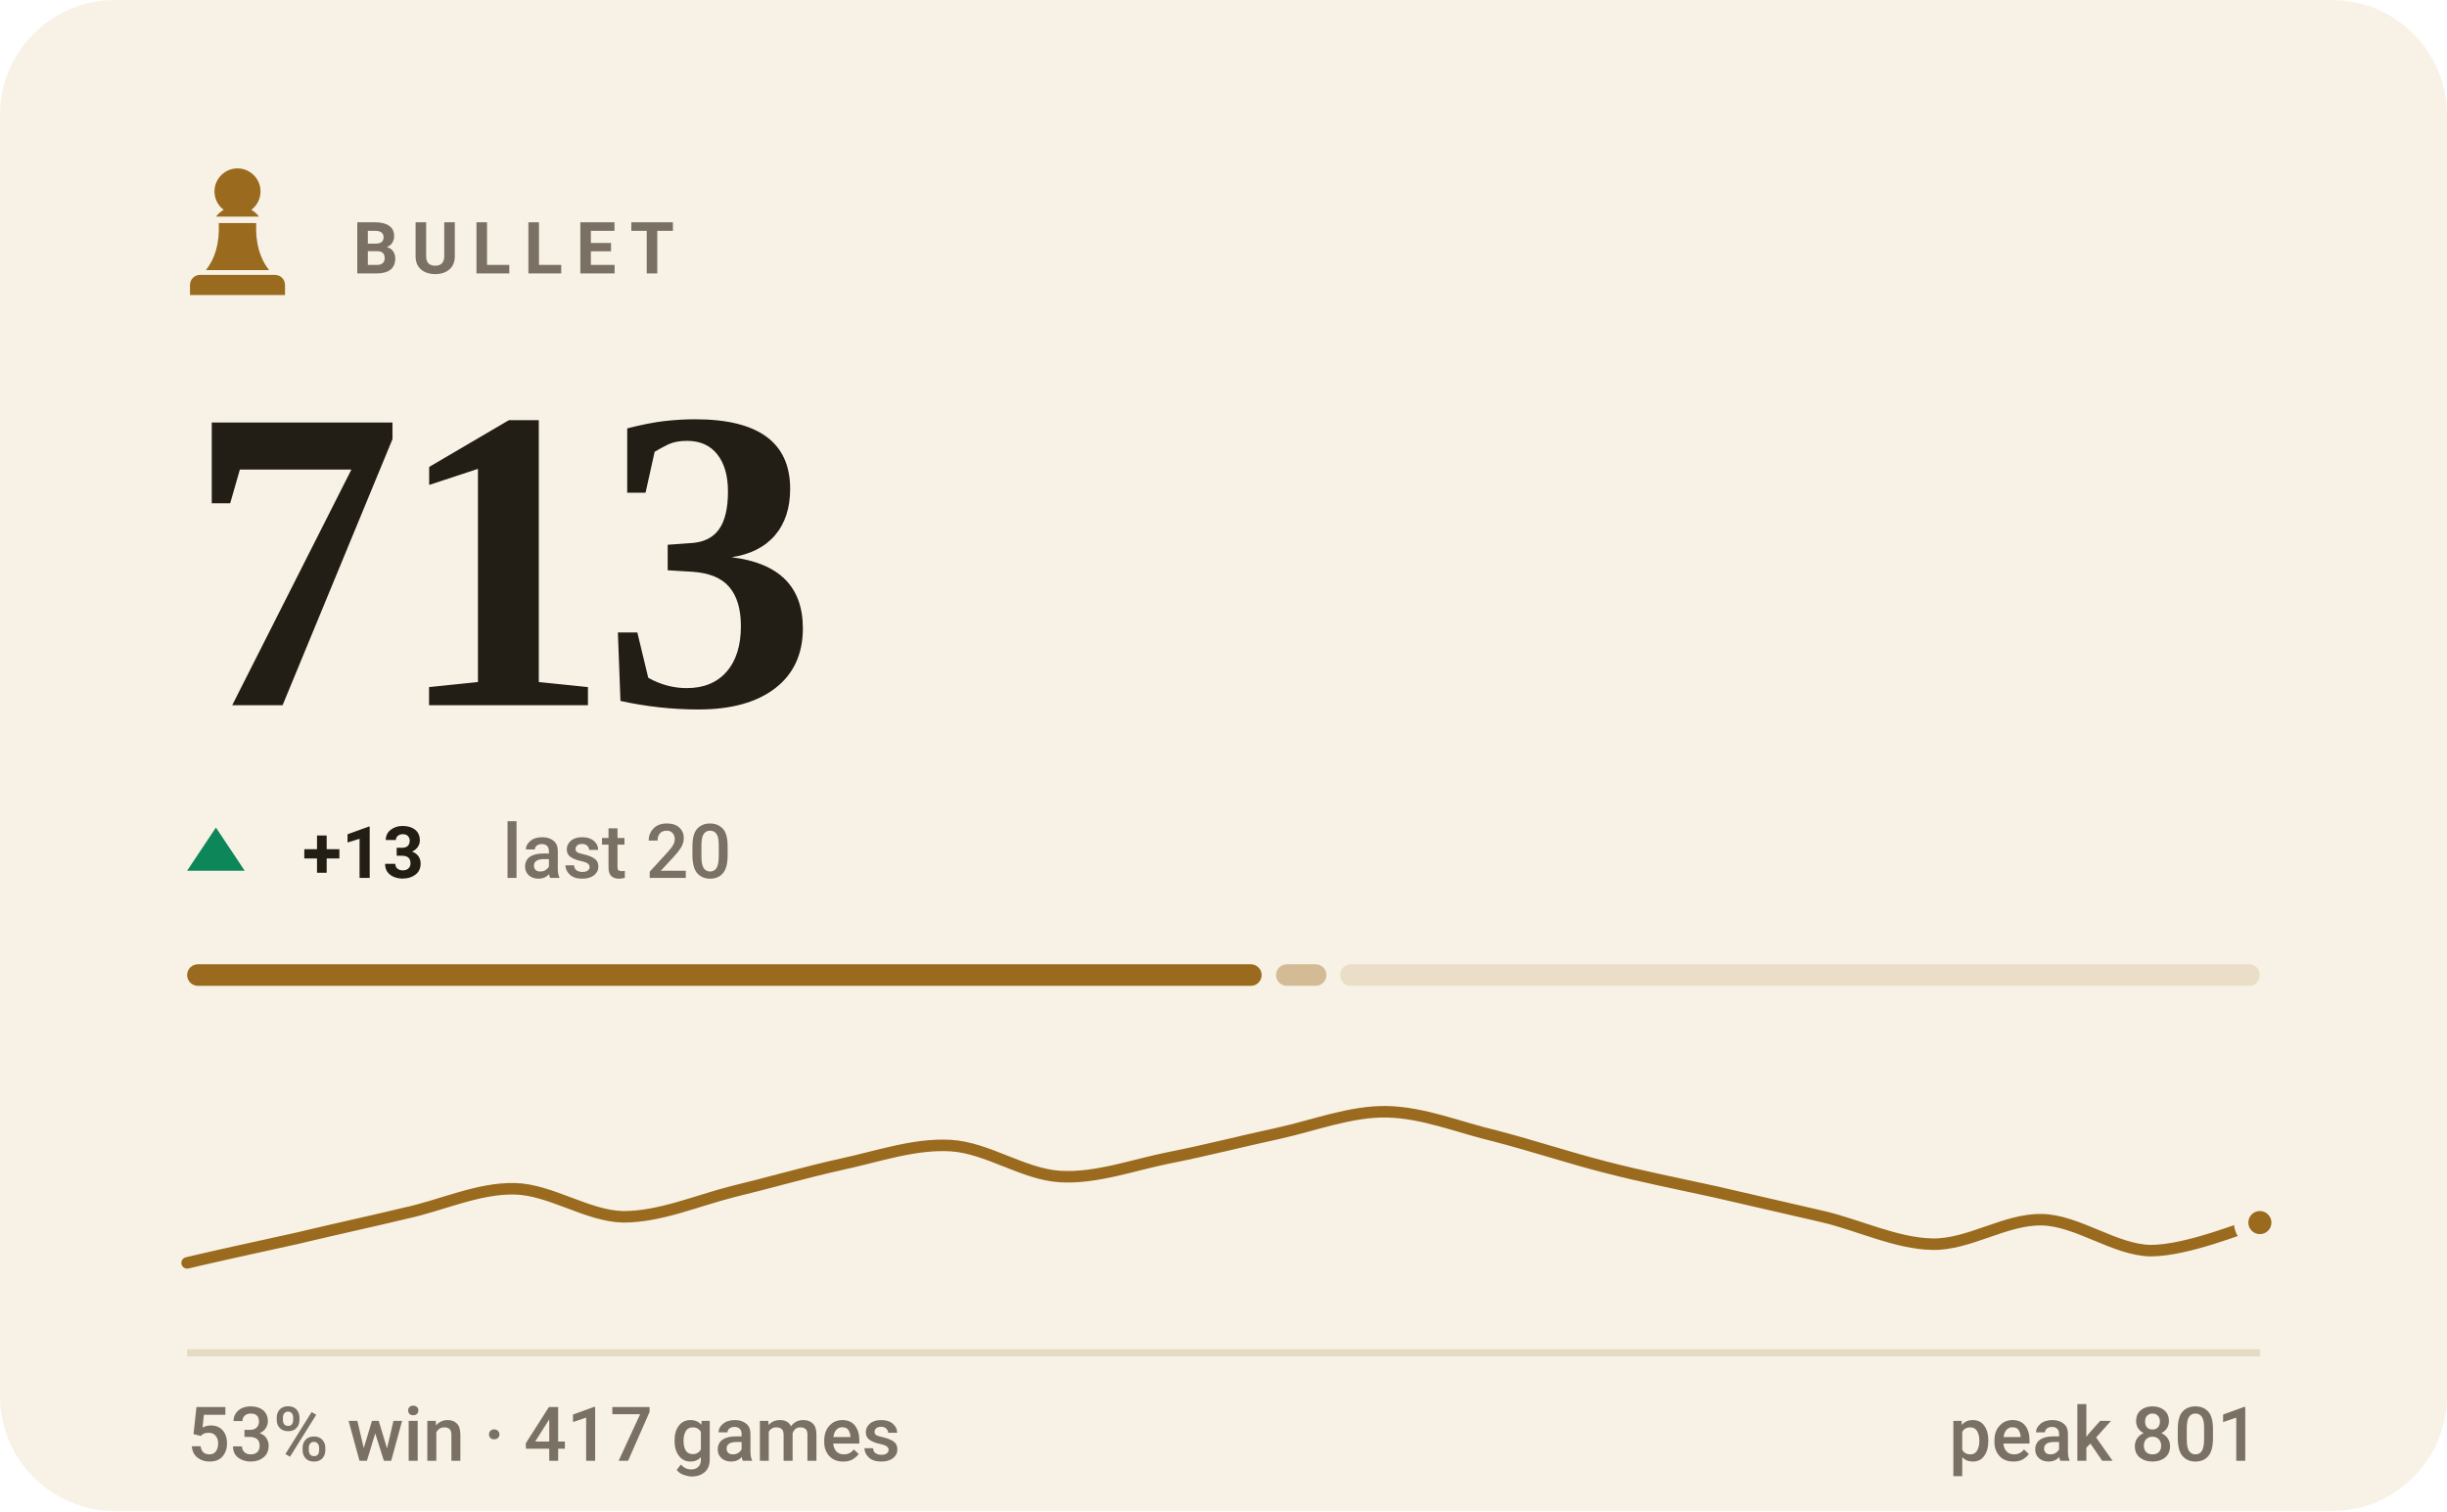
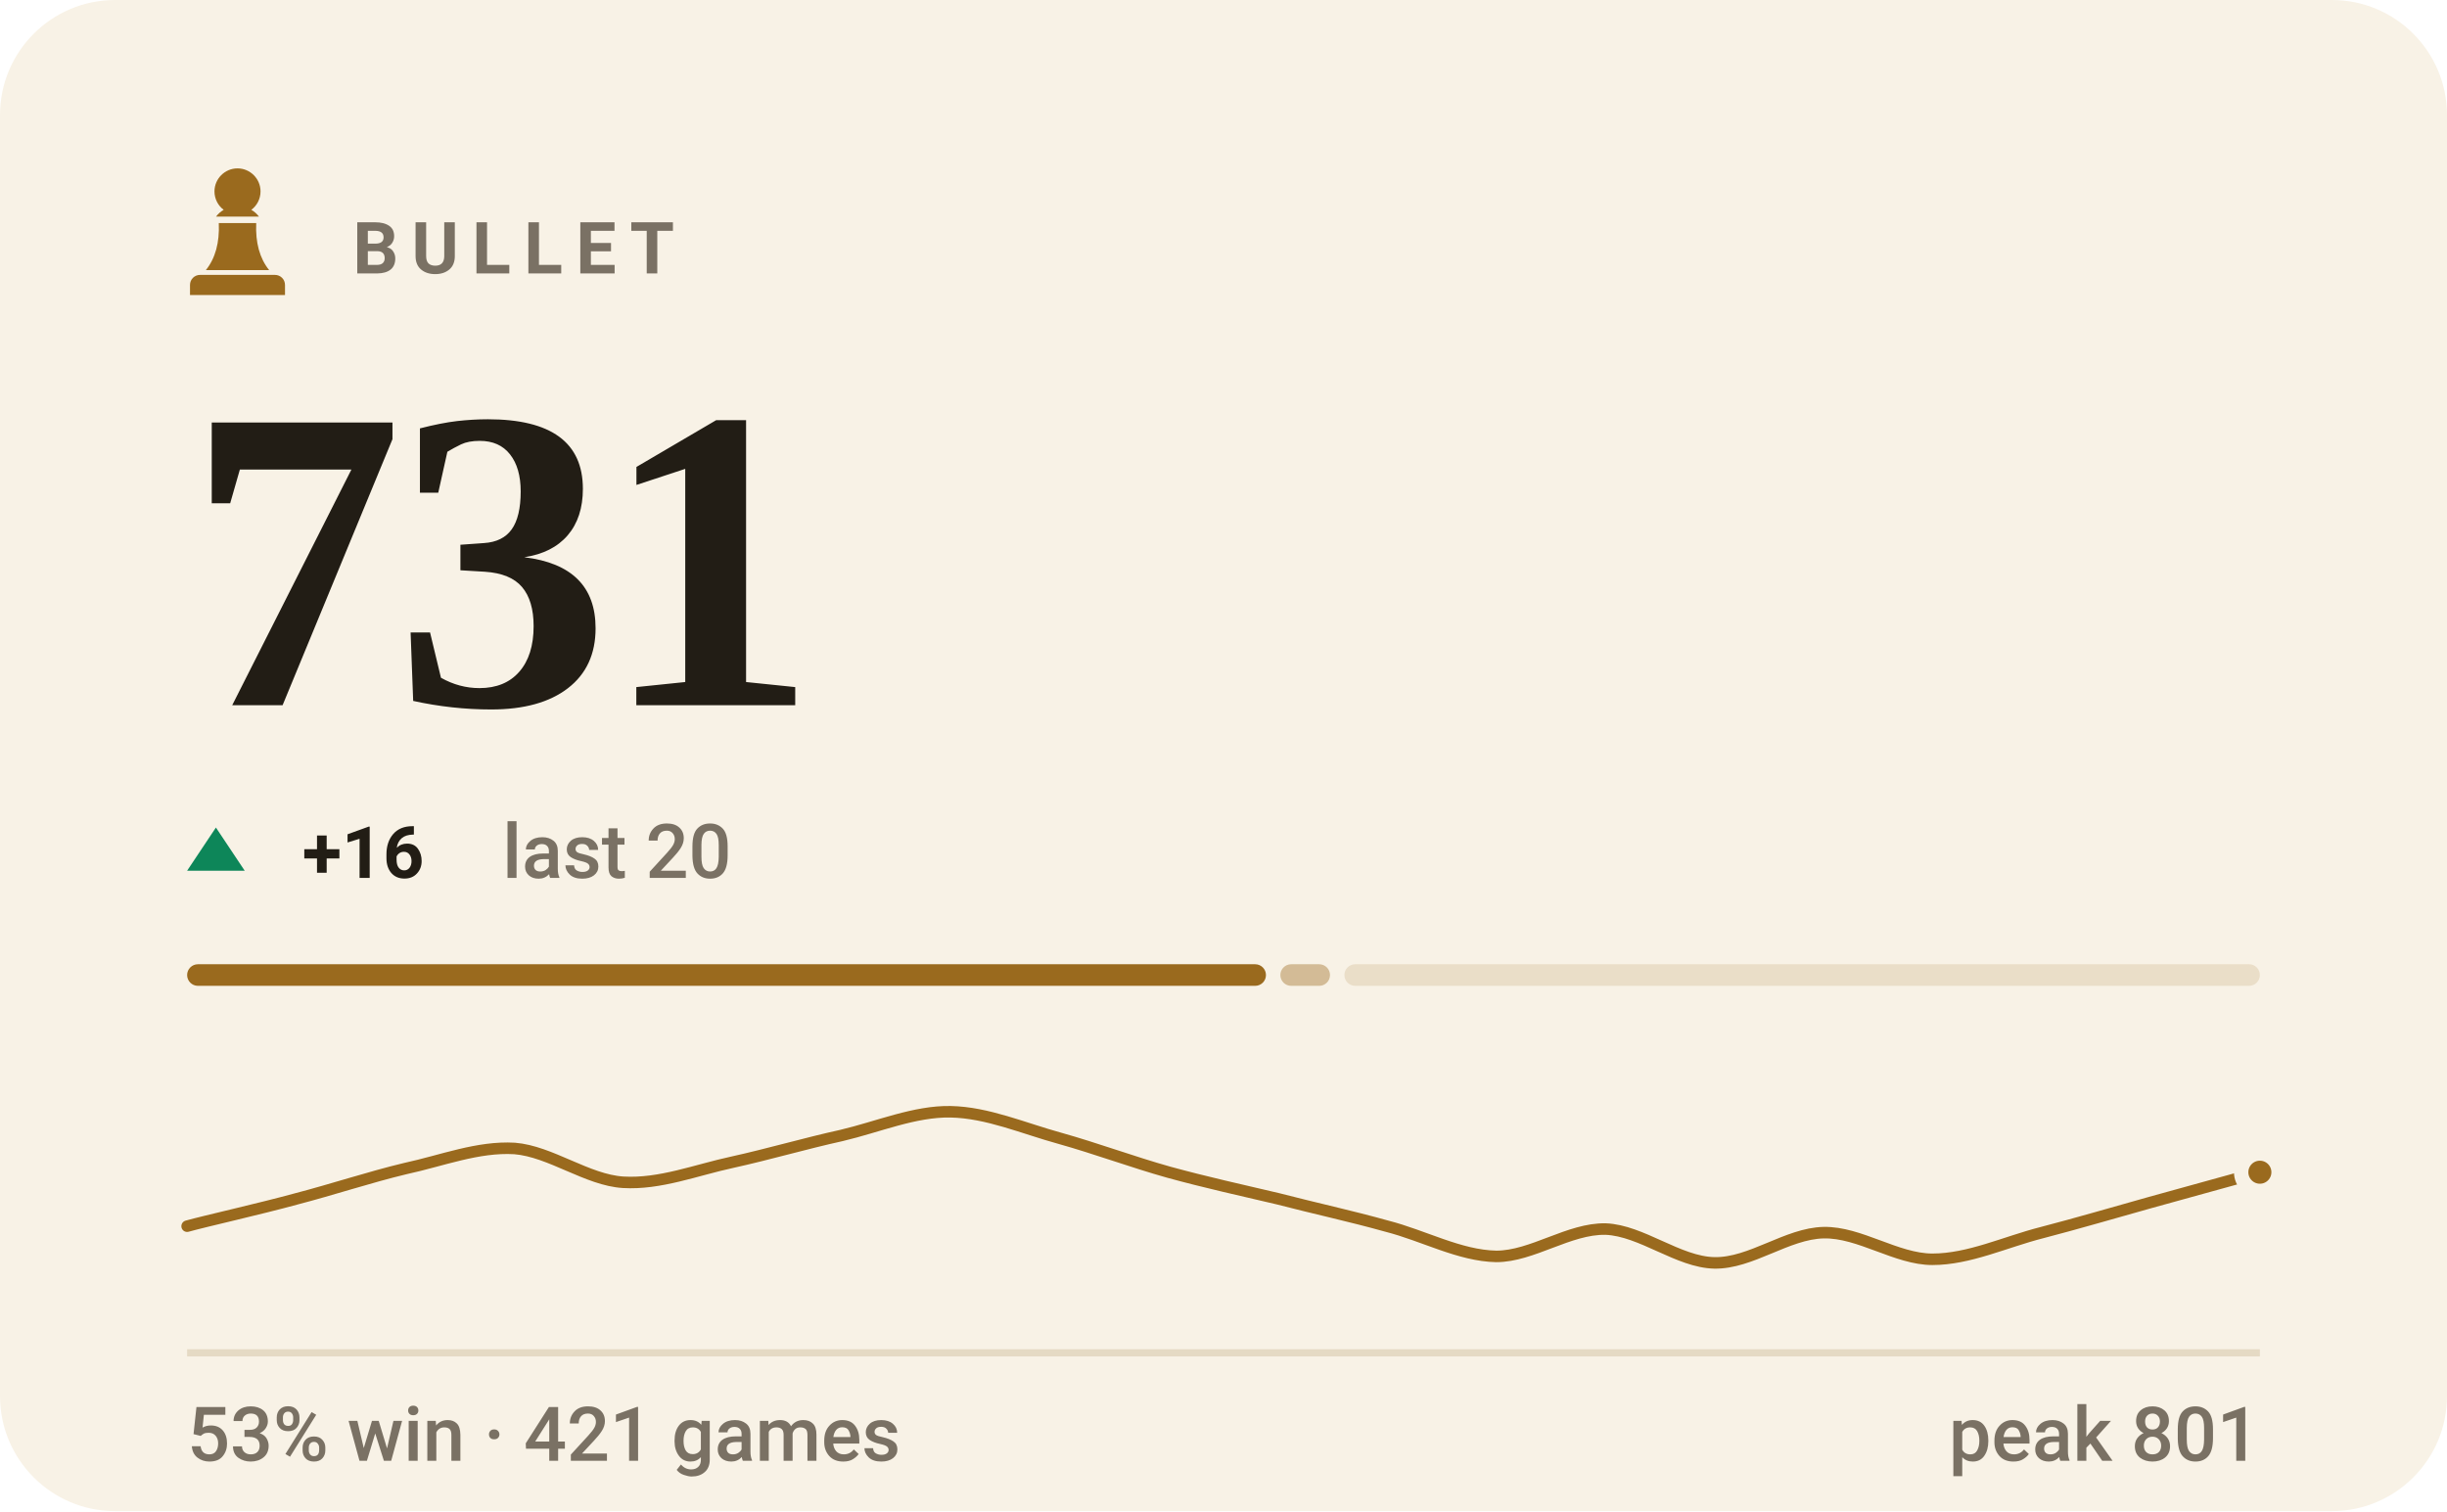
- <svg xmlns="http://www.w3.org/2000/svg" viewBox="0 0 340 210" width="340" height="210" role="img" aria-label="BULLET rating 713, 53% win rate over 417 games">
+ <svg xmlns="http://www.w3.org/2000/svg" viewBox="0 0 340 210" width="340" height="210" role="img" aria-label="BULLET rating 731, 53% win rate over 421 games">
  <style>svg{font-family:-apple-system,BlinkMacSystemFont,'Segoe UI',Roboto,'Helvetica Neue',Arial,sans-serif}text{fill:#221d15;white-space:pre}.bg{fill:#f8f2e6}.acc{fill:#9a6a1e}.win{fill:#0d8659}.draw{fill:#7c7f85}.loss{fill:#c0332f}.lbl{font-size:10px;font-weight:600;letter-spacing:.18em;fill:#7a7164}.cap{font-size:10.5px;font-weight:500;fill:#7a7164}.num{font-family:Georgia,'Times New Roman',Times,serif;font-weight:700;letter-spacing:-.02em}.tick{font-size:9px;font-weight:500;fill:#7a7164;opacity:.75}.dl{font-size:10px;font-weight:600}.rule{stroke:#e5dac4;stroke-width:1;fill:none}.grid{stroke:#e5dac4;stroke-width:1;fill:none;opacity:.7}.ln{fill:none;stroke:#9a6a1e;stroke-width:2;stroke-linecap:round;stroke-linejoin:round}.ring{stroke:#f8f2e6;stroke-width:2}.hollow{fill:none;stroke-width:1.5}.sq{fill:#221d15;opacity:.035}</style>
  <rect class="bg" width="340" height="210" rx="16" />
  <g class="acc" transform="translate(23.0,21.8) scale(0.2)">
    <path d="M50 8c-8.8 0-16 7.2-16 16 0 5.2 2.5 9.9 6.4 12.8-2.1 1.2-3.9 2.8-5.3 4.7h29.8c-1.4-1.9-3.2-3.5-5.3-4.7C63.5 33.9 66 29.2 66 24c0-8.8-7.2-16-16-16zM37 46c.6 13.6-2.4 24.5-9 32.7h44c-6.6-8.2-9.6-19.1-9-32.7H37zM24 82h52c3.9 0 7 3.1 7 7v7H17v-7c0-3.9 3.1-7 7-7z" />
  </g>
  <text class="lbl" x="49" y="38">BULLET</text>
-   <text class="num" x="26" y="98" style="font-size:60px">713</text>
+   <text class="num" x="26" y="98" style="font-size:60px">731</text>
  <path fill="#0d8659" d="M30 115L34 121H26Z" />
-   <text class="dl" x="42" y="122" fill="#0d8659">+13</text>
+   <text class="dl" x="42" y="122" fill="#0d8659">+16</text>
  <text class="cap" x="69.8" y="122">last 20</text>
-   <rect x="26.0" y="134" width="149.3" height="3" rx="1.5" fill="#9a6a1e" opacity="1" />
-   <rect x="177.3" y="134" width="7.0" height="3" rx="1.5" fill="#9a6a1e" opacity="0.4" />
-   <rect x="186.2" y="134" width="127.8" height="3" rx="1.5" fill="#9a6a1e" opacity="0.15" />
-   <path class="ln" style="stroke-width:1.6" d="M26.0 175.5C28.5 174.9 36.1 173.2 41.2 172.1C46.2 170.9 51.3 169.8 56.3 168.6C61.4 167.5 66.4 165.1 71.5 165.2C76.5 165.3 81.6 169.0 86.6 169.1C91.7 169.1 96.7 166.9 101.8 165.6C106.8 164.4 111.9 162.9 116.9 161.8C122.0 160.7 127.1 158.9 132.1 159.2C137.2 159.5 142.2 163.2 147.3 163.5C152.3 163.8 157.4 161.9 162.4 160.9C167.5 159.9 172.5 158.6 177.6 157.5C182.6 156.4 187.7 154.4 192.7 154.5C197.8 154.6 202.8 156.7 207.9 157.9C212.9 159.2 218.0 160.9 223.1 162.2C228.1 163.5 233.2 164.5 238.2 165.6C243.3 166.8 248.3 167.9 253.4 169.1C258.4 170.3 263.5 172.8 268.5 172.9C273.6 173.0 278.6 169.4 283.7 169.5C288.7 169.6 293.8 173.7 298.8 173.8C303.9 173.8 311.5 170.6 314.0 169.9" />
-   <circle class="acc ring" cx="314.0" cy="169.9" r="2.6" />
+   <rect x="26.0" y="134" width="149.9" height="3" rx="1.5" fill="#9a6a1e" opacity="1" />
+   <rect x="177.9" y="134" width="6.9" height="3" rx="1.5" fill="#9a6a1e" opacity="0.4" />
+   <rect x="186.8" y="134" width="127.2" height="3" rx="1.5" fill="#9a6a1e" opacity="0.15" />
+   <path class="ln" style="stroke-width:1.6" d="M26.0 170.4C28.5 169.7 36.1 168.0 41.2 166.6C46.2 165.3 51.3 163.6 56.3 162.4C61.4 161.3 66.4 159.3 71.5 159.6C76.5 160.0 81.6 164.0 86.6 164.3C91.7 164.6 96.7 162.6 101.8 161.5C106.8 160.4 111.9 158.9 116.9 157.8C122.0 156.6 127.1 154.4 132.1 154.5C137.2 154.6 142.2 156.8 147.3 158.2C152.3 159.6 157.4 161.5 162.4 162.9C167.5 164.3 172.5 165.4 177.6 166.6C182.6 167.9 187.7 169.0 192.7 170.4C197.8 171.7 202.8 174.5 207.9 174.6C212.9 174.6 218.0 170.7 223.1 170.8C228.1 171.0 233.2 175.4 238.2 175.5C243.3 175.6 248.3 171.4 253.4 171.3C258.4 171.2 263.5 175.0 268.5 175.0C273.6 175.0 278.6 172.6 283.7 171.3C288.7 170.0 293.8 168.5 298.8 167.1C303.9 165.7 311.5 163.6 314.0 162.9" />
+   <circle class="acc ring" cx="314.0" cy="162.9" r="2.6" />
  <line class="rule" x1="26" y1="188" x2="314" y2="188" />
-   <text class="cap" x="26" y="203">53% win · 417 games</text>
+   <text class="cap" x="26" y="203">53% win · 421 games</text>
  <text class="cap" x="314" y="203" text-anchor="end">peak 801</text>
</svg>
